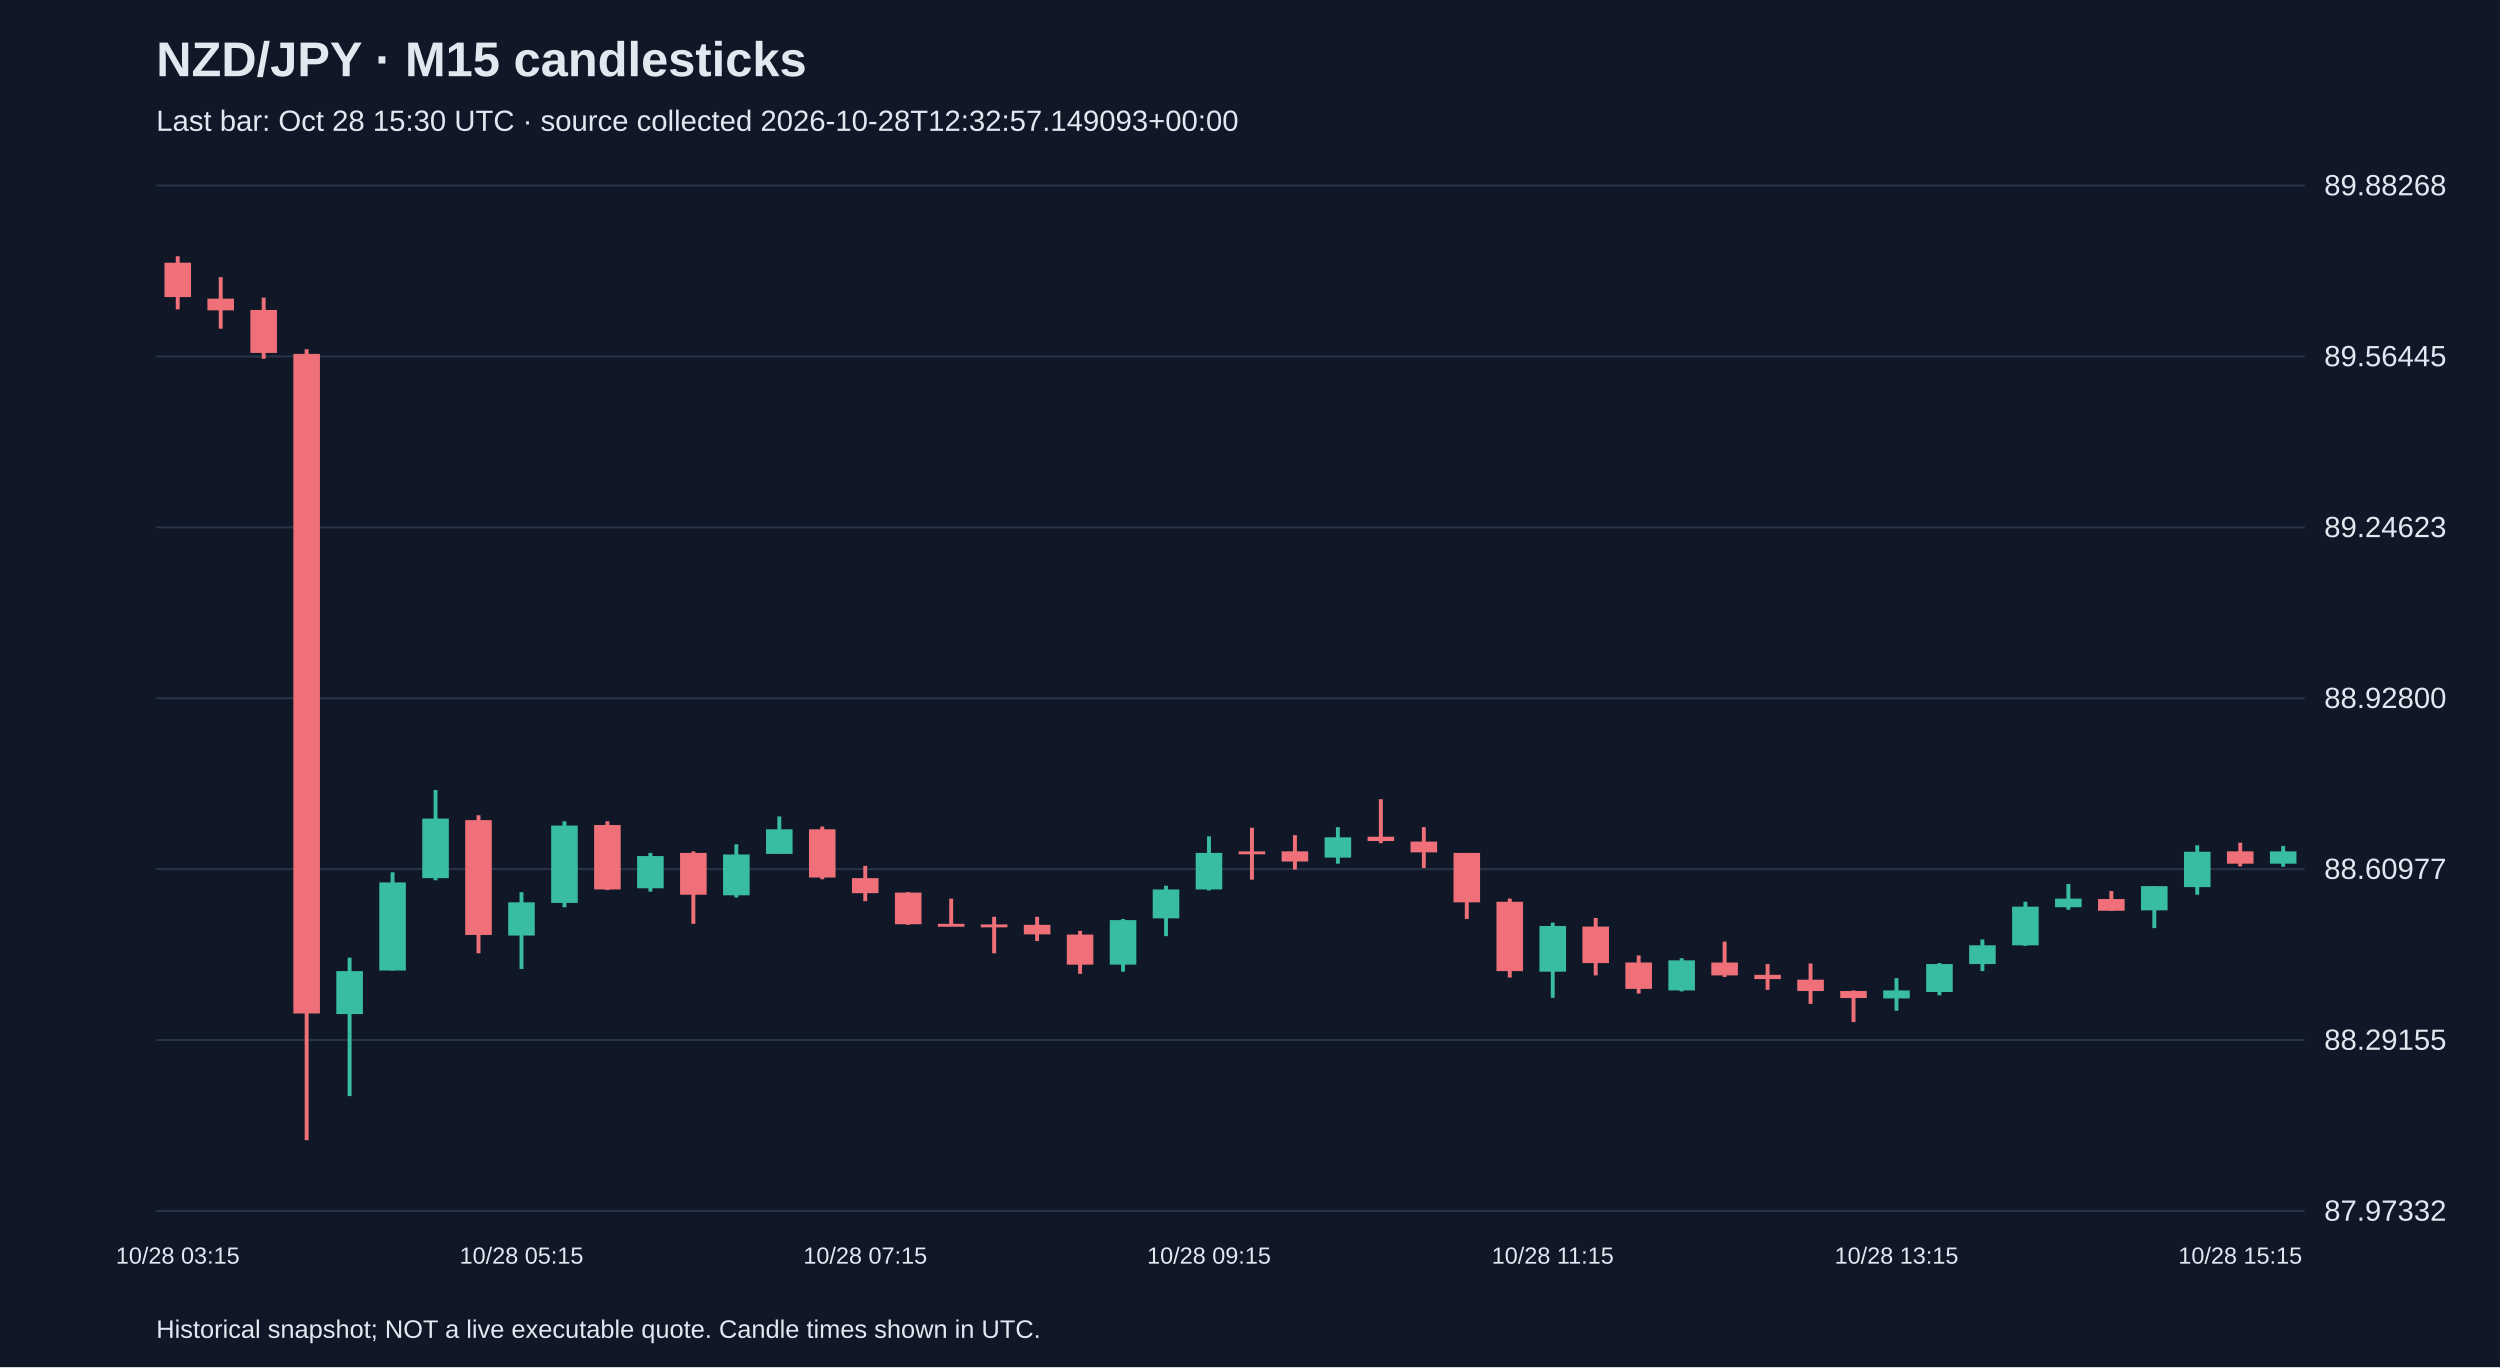
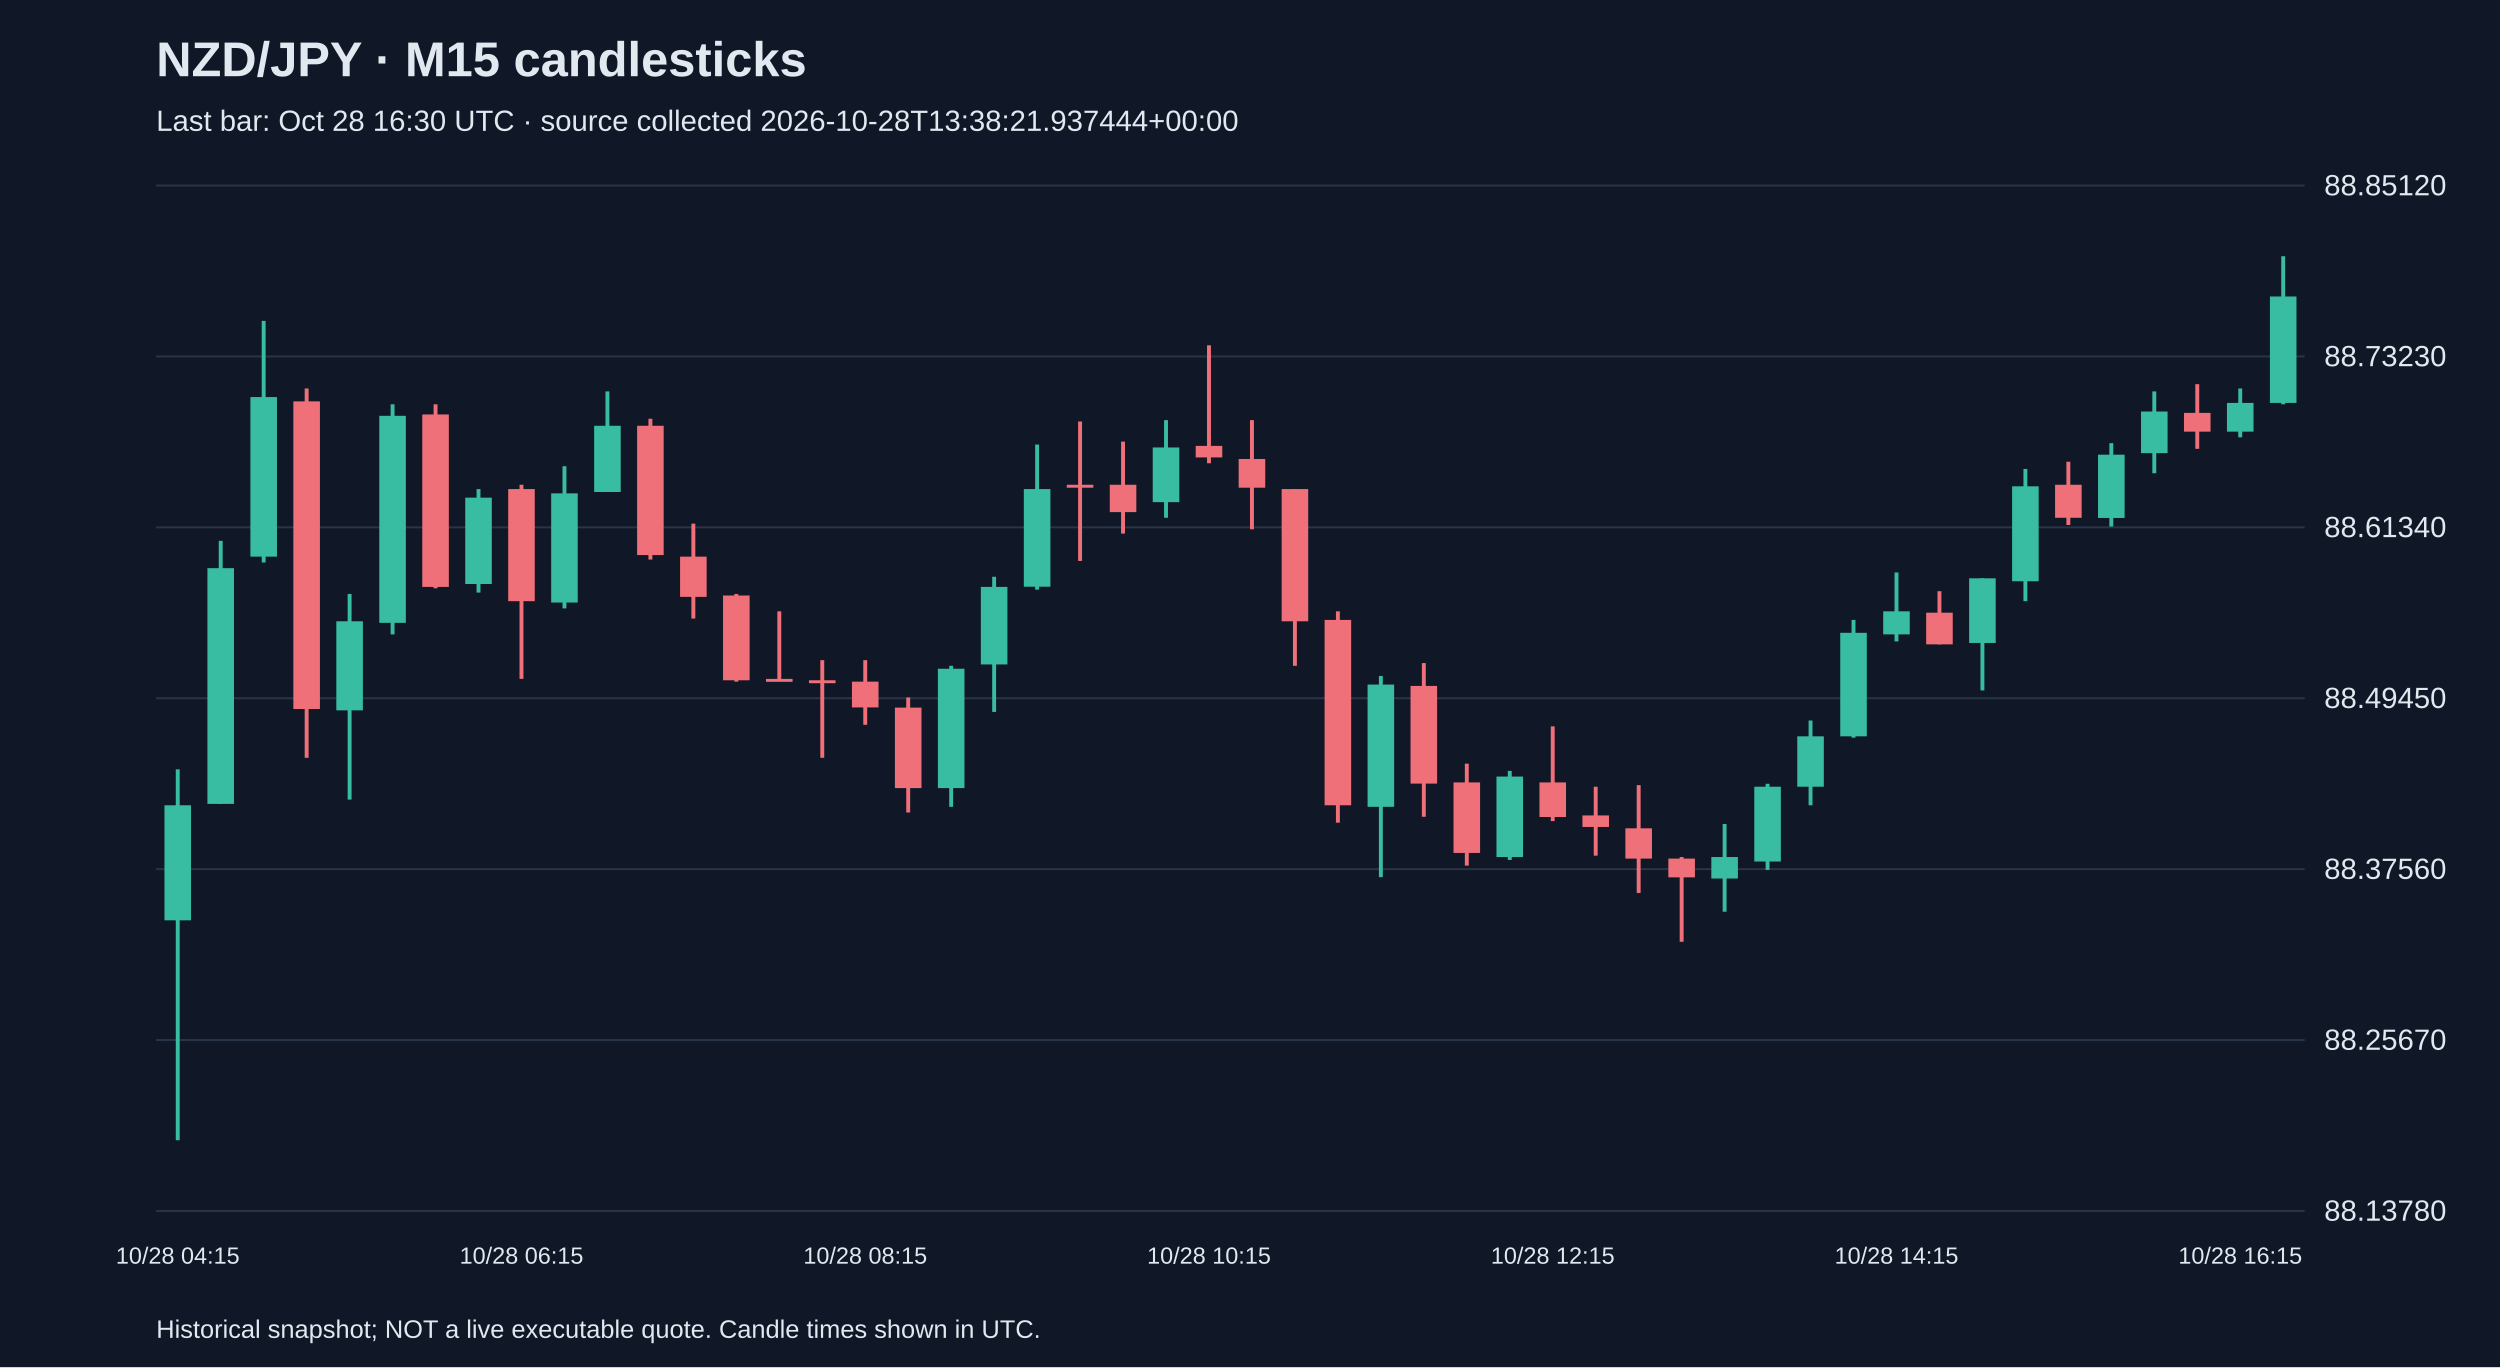
<svg xmlns="http://www.w3.org/2000/svg" viewBox="0 0 1280 700">
  <rect width="100%" height="100%" fill="#101827" />
  <style>text{font-family:Arial,sans-serif;fill:#e2e8f0}</style>
  <text x="80" y="39" font-size="25" font-weight="bold">NZD/JPY · M15 candlesticks</text>
-   <text x="80" y="67" font-size="15" fill="#a6b1c5">Last bar: Oct 28 15:30 UTC · source collected 2026-10-28T12:32:57.149093+00:00</text>
+   <text x="80" y="67" font-size="15" fill="#a6b1c5">Last bar: Oct 28 16:30 UTC · source collected 2026-10-28T13:38:21.937444+00:00</text>
  <line x1="80" y1="620.0" x2="1180" y2="620.0" stroke="#283548" />
-   <text x="1190" y="625.0" font-size="15">87.97332</text>
+   <text x="1190" y="625.0" font-size="15">88.13780</text>
  <line x1="80" y1="532.5" x2="1180" y2="532.5" stroke="#283548" />
-   <text x="1190" y="537.5" font-size="15">88.29155</text>
+   <text x="1190" y="537.5" font-size="15">88.25670</text>
  <line x1="80" y1="445.0" x2="1180" y2="445.0" stroke="#283548" />
-   <text x="1190" y="450.0" font-size="15">88.60977</text>
+   <text x="1190" y="450.0" font-size="15">88.37560</text>
  <line x1="80" y1="357.5" x2="1180" y2="357.5" stroke="#283548" />
-   <text x="1190" y="362.5" font-size="15">88.92800</text>
+   <text x="1190" y="362.5" font-size="15">88.49450</text>
  <line x1="80" y1="270.0" x2="1180" y2="270.0" stroke="#283548" />
-   <text x="1190" y="275.0" font-size="15">89.24623</text>
+   <text x="1190" y="275.0" font-size="15">88.61340</text>
  <line x1="80" y1="182.5" x2="1180" y2="182.5" stroke="#283548" />
-   <text x="1190" y="187.5" font-size="15">89.56445</text>
+   <text x="1190" y="187.5" font-size="15">88.73230</text>
  <line x1="80" y1="95.0" x2="1180" y2="95.0" stroke="#283548" />
-   <text x="1190" y="100.0" font-size="15">89.88268</text>
-   <line x1="91.0" y1="131.2" x2="91.0" y2="158.4" stroke="#f07079" stroke-width="2" />
-   <rect x="84.2" y="134.5" width="13.6" height="17.6" fill="#f07079" />
-   <text x="91.0" y="647" text-anchor="middle" font-size="12">10/28 03:15</text>
-   <line x1="113.0" y1="141.9" x2="113.0" y2="168.3" stroke="#f07079" stroke-width="2" />
-   <rect x="106.2" y="152.9" width="13.6" height="6.0" fill="#f07079" />
-   <line x1="135.0" y1="152.4" x2="135.0" y2="183.7" stroke="#f07079" stroke-width="2" />
-   <rect x="128.2" y="158.7" width="13.6" height="22.0" fill="#f07079" />
-   <line x1="157.0" y1="178.8" x2="157.0" y2="583.8" stroke="#f07079" stroke-width="2" />
-   <rect x="150.2" y="181.2" width="13.6" height="337.7" fill="#f07079" />
-   <line x1="179.0" y1="490.3" x2="179.0" y2="561.2" stroke="#38bca2" stroke-width="2" />
-   <rect x="172.2" y="497.2" width="13.6" height="22.0" fill="#38bca2" />
-   <line x1="201.0" y1="446.6" x2="201.0" y2="496.9" stroke="#38bca2" stroke-width="2" />
-   <rect x="194.2" y="451.8" width="13.6" height="45.1" fill="#38bca2" />
-   <line x1="223.0" y1="404.5" x2="223.0" y2="450.7" stroke="#38bca2" stroke-width="2" />
-   <rect x="216.2" y="419.1" width="13.6" height="30.5" fill="#38bca2" />
-   <line x1="245.0" y1="417.4" x2="245.0" y2="488.1" stroke="#f07079" stroke-width="2" />
-   <rect x="238.2" y="419.9" width="13.6" height="58.8" fill="#f07079" />
-   <line x1="267.0" y1="456.8" x2="267.0" y2="496.1" stroke="#38bca2" stroke-width="2" />
-   <rect x="260.2" y="462.0" width="13.6" height="17.0" fill="#38bca2" />
-   <text x="267.0" y="647" text-anchor="middle" font-size="12">10/28 05:15</text>
-   <line x1="289.0" y1="420.5" x2="289.0" y2="464.5" stroke="#38bca2" stroke-width="2" />
-   <rect x="282.2" y="422.7" width="13.6" height="39.6" fill="#38bca2" />
-   <line x1="311.0" y1="420.5" x2="311.0" y2="455.7" stroke="#f07079" stroke-width="2" />
-   <rect x="304.2" y="422.4" width="13.6" height="33.0" fill="#f07079" />
-   <line x1="333.0" y1="436.7" x2="333.0" y2="456.5" stroke="#38bca2" stroke-width="2" />
-   <rect x="326.2" y="438.3" width="13.6" height="16.5" fill="#38bca2" />
-   <line x1="355.0" y1="435.9" x2="355.0" y2="473.0" stroke="#f07079" stroke-width="2" />
-   <rect x="348.2" y="436.7" width="13.6" height="21.4" fill="#f07079" />
-   <line x1="377.0" y1="432.3" x2="377.0" y2="459.5" stroke="#38bca2" stroke-width="2" />
-   <rect x="370.2" y="437.5" width="13.6" height="20.9" fill="#38bca2" />
-   <line x1="399.0" y1="418.0" x2="399.0" y2="437.2" stroke="#38bca2" stroke-width="2" />
-   <rect x="392.2" y="424.6" width="13.6" height="12.6" fill="#38bca2" />
-   <line x1="421.0" y1="423.2" x2="421.0" y2="450.2" stroke="#f07079" stroke-width="2" />
-   <rect x="414.2" y="424.6" width="13.6" height="24.7" fill="#f07079" />
-   <line x1="443.0" y1="443.3" x2="443.0" y2="461.4" stroke="#f07079" stroke-width="2" />
-   <rect x="436.2" y="449.6" width="13.6" height="7.7" fill="#f07079" />
-   <text x="443.0" y="647" text-anchor="middle" font-size="12">10/28 07:15</text>
-   <line x1="465.0" y1="456.8" x2="465.0" y2="473.5" stroke="#f07079" stroke-width="2" />
-   <rect x="458.2" y="457.0" width="13.6" height="16.2" fill="#f07079" />
-   <line x1="487.0" y1="460.1" x2="487.0" y2="473.3" stroke="#f07079" stroke-width="2" />
-   <rect x="480.2" y="473.0" width="13.6" height="1.5" fill="#f07079" />
-   <line x1="509.0" y1="469.4" x2="509.0" y2="488.1" stroke="#f07079" stroke-width="2" />
-   <rect x="502.2" y="473.3" width="13.6" height="1.5" fill="#f07079" />
-   <line x1="531.0" y1="469.4" x2="531.0" y2="481.8" stroke="#f07079" stroke-width="2" />
-   <rect x="524.2" y="473.5" width="13.6" height="4.9" fill="#f07079" />
-   <line x1="553.0" y1="476.6" x2="553.0" y2="498.6" stroke="#f07079" stroke-width="2" />
-   <rect x="546.2" y="478.5" width="13.6" height="15.4" fill="#f07079" />
-   <line x1="575.0" y1="470.5" x2="575.0" y2="497.5" stroke="#38bca2" stroke-width="2" />
-   <rect x="568.2" y="471.1" width="13.6" height="22.8" fill="#38bca2" />
-   <line x1="597.0" y1="453.5" x2="597.0" y2="479.3" stroke="#38bca2" stroke-width="2" />
-   <rect x="590.2" y="455.4" width="13.6" height="14.8" fill="#38bca2" />
-   <line x1="619.0" y1="428.2" x2="619.0" y2="455.9" stroke="#38bca2" stroke-width="2" />
-   <rect x="612.2" y="436.7" width="13.6" height="18.7" fill="#38bca2" />
-   <text x="619.0" y="647" text-anchor="middle" font-size="12">10/28 09:15</text>
-   <line x1="641.0" y1="423.8" x2="641.0" y2="450.4" stroke="#f07079" stroke-width="2" />
-   <rect x="634.2" y="435.9" width="13.6" height="1.5" fill="#f07079" />
-   <line x1="663.0" y1="427.6" x2="663.0" y2="445.2" stroke="#f07079" stroke-width="2" />
-   <rect x="656.2" y="435.9" width="13.6" height="5.2" fill="#f07079" />
-   <line x1="685.0" y1="423.5" x2="685.0" y2="442.2" stroke="#38bca2" stroke-width="2" />
-   <rect x="678.2" y="428.7" width="13.6" height="10.4" fill="#38bca2" />
-   <line x1="707.0" y1="409.2" x2="707.0" y2="431.7" stroke="#f07079" stroke-width="2" />
-   <rect x="700.2" y="428.4" width="13.6" height="2.2" fill="#f07079" />
-   <line x1="729.0" y1="423.5" x2="729.0" y2="444.4" stroke="#f07079" stroke-width="2" />
-   <rect x="722.2" y="430.9" width="13.6" height="5.5" fill="#f07079" />
-   <line x1="751.0" y1="436.7" x2="751.0" y2="470.5" stroke="#f07079" stroke-width="2" />
-   <rect x="744.2" y="436.7" width="13.6" height="25.3" fill="#f07079" />
-   <line x1="773.0" y1="460.1" x2="773.0" y2="500.5" stroke="#f07079" stroke-width="2" />
-   <rect x="766.2" y="461.7" width="13.6" height="35.5" fill="#f07079" />
-   <line x1="795.0" y1="472.4" x2="795.0" y2="510.9" stroke="#38bca2" stroke-width="2" />
-   <rect x="788.2" y="474.1" width="13.6" height="23.4" fill="#38bca2" />
-   <text x="795.0" y="647" text-anchor="middle" font-size="12">10/28 11:15</text>
-   <line x1="817.0" y1="470.0" x2="817.0" y2="499.4" stroke="#f07079" stroke-width="2" />
-   <rect x="810.2" y="474.4" width="13.6" height="18.7" fill="#f07079" />
-   <line x1="839.0" y1="489.2" x2="839.0" y2="508.7" stroke="#f07079" stroke-width="2" />
-   <rect x="832.2" y="492.8" width="13.6" height="13.5" fill="#f07079" />
-   <line x1="861.0" y1="490.6" x2="861.0" y2="507.6" stroke="#38bca2" stroke-width="2" />
-   <rect x="854.2" y="491.7" width="13.6" height="15.4" fill="#38bca2" />
-   <line x1="883.0" y1="482.1" x2="883.0" y2="500.2" stroke="#f07079" stroke-width="2" />
-   <rect x="876.2" y="492.8" width="13.6" height="6.6" fill="#f07079" />
-   <line x1="905.0" y1="493.6" x2="905.0" y2="506.8" stroke="#f07079" stroke-width="2" />
-   <rect x="898.2" y="499.1" width="13.6" height="2.2" fill="#f07079" />
-   <line x1="927.0" y1="493.3" x2="927.0" y2="514.0" stroke="#f07079" stroke-width="2" />
-   <rect x="920.2" y="501.6" width="13.6" height="5.8" fill="#f07079" />
-   <line x1="949.0" y1="507.1" x2="949.0" y2="523.3" stroke="#f07079" stroke-width="2" />
-   <rect x="942.2" y="507.4" width="13.6" height="3.6" fill="#f07079" />
-   <line x1="971.0" y1="500.8" x2="971.0" y2="517.5" stroke="#38bca2" stroke-width="2" />
-   <rect x="964.2" y="507.1" width="13.6" height="4.1" fill="#38bca2" />
-   <text x="971.0" y="647" text-anchor="middle" font-size="12">10/28 13:15</text>
-   <line x1="993.0" y1="493.1" x2="993.0" y2="509.6" stroke="#38bca2" stroke-width="2" />
-   <rect x="986.2" y="493.6" width="13.6" height="14.3" fill="#38bca2" />
-   <line x1="1015.0" y1="481.0" x2="1015.0" y2="497.2" stroke="#38bca2" stroke-width="2" />
-   <rect x="1008.2" y="484.0" width="13.6" height="9.6" fill="#38bca2" />
-   <line x1="1037.0" y1="461.7" x2="1037.0" y2="484.3" stroke="#38bca2" stroke-width="2" />
-   <rect x="1030.2" y="464.2" width="13.6" height="19.8" fill="#38bca2" />
-   <line x1="1059.0" y1="452.6" x2="1059.0" y2="465.8" stroke="#38bca2" stroke-width="2" />
-   <rect x="1052.2" y="460.1" width="13.6" height="4.4" fill="#38bca2" />
-   <line x1="1081.0" y1="456.2" x2="1081.0" y2="466.4" stroke="#f07079" stroke-width="2" />
-   <rect x="1074.2" y="460.3" width="13.6" height="6.0" fill="#f07079" />
-   <line x1="1103.0" y1="453.7" x2="1103.0" y2="475.2" stroke="#38bca2" stroke-width="2" />
-   <rect x="1096.2" y="453.7" width="13.6" height="12.4" fill="#38bca2" />
-   <line x1="1125.0" y1="432.8" x2="1125.0" y2="458.1" stroke="#38bca2" stroke-width="2" />
-   <rect x="1118.2" y="436.1" width="13.6" height="18.1" fill="#38bca2" />
-   <line x1="1147.0" y1="431.5" x2="1147.0" y2="443.6" stroke="#f07079" stroke-width="2" />
-   <rect x="1140.2" y="435.9" width="13.6" height="6.3" fill="#f07079" />
-   <text x="1147.0" y="647" text-anchor="middle" font-size="12">10/28 15:15</text>
-   <line x1="1169.0" y1="433.1" x2="1169.0" y2="443.8" stroke="#38bca2" stroke-width="2" />
-   <rect x="1162.2" y="435.9" width="13.6" height="6.3" fill="#38bca2" />
+   <text x="1190" y="100.0" font-size="15">88.85120</text>
+   <line x1="91.0" y1="393.9" x2="91.0" y2="583.8" stroke="#38bca2" stroke-width="2" />
+   <rect x="84.2" y="412.3" width="13.6" height="58.9" fill="#38bca2" />
+   <text x="91.0" y="647" text-anchor="middle" font-size="12">10/28 04:15</text>
+   <line x1="113.0" y1="276.9" x2="113.0" y2="411.6" stroke="#38bca2" stroke-width="2" />
+   <rect x="106.2" y="290.9" width="13.6" height="120.7" fill="#38bca2" />
+   <line x1="135.0" y1="164.3" x2="135.0" y2="288.0" stroke="#38bca2" stroke-width="2" />
+   <rect x="128.2" y="203.3" width="13.6" height="81.7" fill="#38bca2" />
+   <line x1="157.0" y1="198.9" x2="157.0" y2="388.0" stroke="#f07079" stroke-width="2" />
+   <rect x="150.2" y="205.5" width="13.6" height="157.5" fill="#f07079" />
+   <line x1="179.0" y1="304.1" x2="179.0" y2="409.4" stroke="#38bca2" stroke-width="2" />
+   <rect x="172.2" y="318.1" width="13.6" height="45.6" fill="#38bca2" />
+   <line x1="201.0" y1="207.0" x2="201.0" y2="324.8" stroke="#38bca2" stroke-width="2" />
+   <rect x="194.2" y="212.9" width="13.6" height="106.0" fill="#38bca2" />
+   <line x1="223.0" y1="207.0" x2="223.0" y2="301.2" stroke="#f07079" stroke-width="2" />
+   <rect x="216.2" y="212.2" width="13.6" height="88.3" fill="#f07079" />
+   <line x1="245.0" y1="250.4" x2="245.0" y2="303.4" stroke="#38bca2" stroke-width="2" />
+   <rect x="238.2" y="254.8" width="13.6" height="44.2" fill="#38bca2" />
+   <line x1="267.0" y1="248.2" x2="267.0" y2="347.6" stroke="#f07079" stroke-width="2" />
+   <rect x="260.2" y="250.4" width="13.6" height="57.4" fill="#f07079" />
+   <text x="267.0" y="647" text-anchor="middle" font-size="12">10/28 06:15</text>
+   <line x1="289.0" y1="238.7" x2="289.0" y2="311.5" stroke="#38bca2" stroke-width="2" />
+   <rect x="282.2" y="252.6" width="13.6" height="55.9" fill="#38bca2" />
+   <line x1="311.0" y1="200.4" x2="311.0" y2="251.9" stroke="#38bca2" stroke-width="2" />
+   <rect x="304.2" y="218.0" width="13.6" height="33.9" fill="#38bca2" />
+   <line x1="333.0" y1="214.4" x2="333.0" y2="286.5" stroke="#f07079" stroke-width="2" />
+   <rect x="326.2" y="218.0" width="13.6" height="66.2" fill="#f07079" />
+   <line x1="355.0" y1="268.1" x2="355.0" y2="316.7" stroke="#f07079" stroke-width="2" />
+   <rect x="348.2" y="285.0" width="13.6" height="20.6" fill="#f07079" />
+   <line x1="377.0" y1="304.1" x2="377.0" y2="349.0" stroke="#f07079" stroke-width="2" />
+   <rect x="370.2" y="304.9" width="13.6" height="43.4" fill="#f07079" />
+   <line x1="399.0" y1="313.0" x2="399.0" y2="348.3" stroke="#f07079" stroke-width="2" />
+   <rect x="392.2" y="347.6" width="13.6" height="1.5" fill="#f07079" />
+   <line x1="421.0" y1="338.0" x2="421.0" y2="388.0" stroke="#f07079" stroke-width="2" />
+   <rect x="414.2" y="348.3" width="13.6" height="1.5" fill="#f07079" />
+   <line x1="443.0" y1="338.0" x2="443.0" y2="371.1" stroke="#f07079" stroke-width="2" />
+   <rect x="436.2" y="349.0" width="13.6" height="13.2" fill="#f07079" />
+   <text x="443.0" y="647" text-anchor="middle" font-size="12">10/28 08:15</text>
+   <line x1="465.0" y1="357.1" x2="465.0" y2="416.0" stroke="#f07079" stroke-width="2" />
+   <rect x="458.2" y="362.3" width="13.6" height="41.2" fill="#f07079" />
+   <line x1="487.0" y1="340.9" x2="487.0" y2="413.1" stroke="#38bca2" stroke-width="2" />
+   <rect x="480.2" y="342.4" width="13.6" height="61.1" fill="#38bca2" />
+   <line x1="509.0" y1="295.3" x2="509.0" y2="364.5" stroke="#38bca2" stroke-width="2" />
+   <rect x="502.2" y="300.5" width="13.6" height="39.7" fill="#38bca2" />
+   <line x1="531.0" y1="227.6" x2="531.0" y2="301.9" stroke="#38bca2" stroke-width="2" />
+   <rect x="524.2" y="250.4" width="13.6" height="50.0" fill="#38bca2" />
+   <line x1="553.0" y1="215.8" x2="553.0" y2="287.2" stroke="#f07079" stroke-width="2" />
+   <rect x="546.2" y="248.2" width="13.6" height="1.5" fill="#f07079" />
+   <line x1="575.0" y1="226.1" x2="575.0" y2="273.2" stroke="#f07079" stroke-width="2" />
+   <rect x="568.2" y="248.2" width="13.6" height="14.0" fill="#f07079" />
+   <line x1="597.0" y1="215.1" x2="597.0" y2="265.1" stroke="#38bca2" stroke-width="2" />
+   <rect x="590.2" y="229.1" width="13.6" height="28.0" fill="#38bca2" />
+   <line x1="619.0" y1="176.8" x2="619.0" y2="237.2" stroke="#f07079" stroke-width="2" />
+   <rect x="612.2" y="228.3" width="13.6" height="5.9" fill="#f07079" />
+   <text x="619.0" y="647" text-anchor="middle" font-size="12">10/28 10:15</text>
+   <line x1="641.0" y1="215.1" x2="641.0" y2="271.0" stroke="#f07079" stroke-width="2" />
+   <rect x="634.2" y="235.0" width="13.6" height="14.7" fill="#f07079" />
+   <line x1="663.0" y1="250.4" x2="663.0" y2="340.9" stroke="#f07079" stroke-width="2" />
+   <rect x="656.2" y="250.4" width="13.6" height="67.7" fill="#f07079" />
+   <line x1="685.0" y1="313.0" x2="685.0" y2="421.2" stroke="#f07079" stroke-width="2" />
+   <rect x="678.2" y="317.4" width="13.6" height="94.9" fill="#f07079" />
+   <line x1="707.0" y1="346.1" x2="707.0" y2="449.1" stroke="#38bca2" stroke-width="2" />
+   <rect x="700.2" y="350.5" width="13.6" height="62.6" fill="#38bca2" />
+   <line x1="729.0" y1="339.5" x2="729.0" y2="418.2" stroke="#f07079" stroke-width="2" />
+   <rect x="722.2" y="351.2" width="13.6" height="50.0" fill="#f07079" />
+   <line x1="751.0" y1="391.0" x2="751.0" y2="443.2" stroke="#f07079" stroke-width="2" />
+   <rect x="744.2" y="400.6" width="13.6" height="36.1" fill="#f07079" />
+   <line x1="773.0" y1="394.7" x2="773.0" y2="440.3" stroke="#38bca2" stroke-width="2" />
+   <rect x="766.2" y="397.6" width="13.6" height="41.2" fill="#38bca2" />
+   <line x1="795.0" y1="371.9" x2="795.0" y2="420.4" stroke="#f07079" stroke-width="2" />
+   <rect x="788.2" y="400.6" width="13.6" height="17.7" fill="#f07079" />
+   <text x="795.0" y="647" text-anchor="middle" font-size="12">10/28 12:15</text>
+   <line x1="817.0" y1="402.8" x2="817.0" y2="438.1" stroke="#f07079" stroke-width="2" />
+   <rect x="810.2" y="417.5" width="13.6" height="5.9" fill="#f07079" />
+   <line x1="839.0" y1="402.0" x2="839.0" y2="457.2" stroke="#f07079" stroke-width="2" />
+   <rect x="832.2" y="424.1" width="13.6" height="15.5" fill="#f07079" />
+   <line x1="861.0" y1="438.8" x2="861.0" y2="482.2" stroke="#f07079" stroke-width="2" />
+   <rect x="854.2" y="439.6" width="13.6" height="9.6" fill="#f07079" />
+   <line x1="883.0" y1="421.9" x2="883.0" y2="466.8" stroke="#38bca2" stroke-width="2" />
+   <rect x="876.2" y="438.8" width="13.6" height="11.0" fill="#38bca2" />
+   <line x1="905.0" y1="401.3" x2="905.0" y2="445.4" stroke="#38bca2" stroke-width="2" />
+   <rect x="898.2" y="402.8" width="13.6" height="38.3" fill="#38bca2" />
+   <line x1="927.0" y1="368.9" x2="927.0" y2="412.3" stroke="#38bca2" stroke-width="2" />
+   <rect x="920.2" y="377.0" width="13.6" height="25.8" fill="#38bca2" />
+   <line x1="949.0" y1="317.4" x2="949.0" y2="377.7" stroke="#38bca2" stroke-width="2" />
+   <rect x="942.2" y="324.0" width="13.6" height="53.0" fill="#38bca2" />
+   <line x1="971.0" y1="293.1" x2="971.0" y2="328.4" stroke="#38bca2" stroke-width="2" />
+   <rect x="964.2" y="313.0" width="13.6" height="11.8" fill="#38bca2" />
+   <text x="971.0" y="647" text-anchor="middle" font-size="12">10/28 14:15</text>
+   <line x1="993.0" y1="302.7" x2="993.0" y2="329.9" stroke="#f07079" stroke-width="2" />
+   <rect x="986.2" y="313.7" width="13.6" height="16.2" fill="#f07079" />
+   <line x1="1015.0" y1="296.1" x2="1015.0" y2="353.5" stroke="#38bca2" stroke-width="2" />
+   <rect x="1008.2" y="296.1" width="13.6" height="33.1" fill="#38bca2" />
+   <line x1="1037.0" y1="240.1" x2="1037.0" y2="307.8" stroke="#38bca2" stroke-width="2" />
+   <rect x="1030.2" y="249.0" width="13.6" height="48.6" fill="#38bca2" />
+   <line x1="1059.0" y1="236.4" x2="1059.0" y2="268.8" stroke="#f07079" stroke-width="2" />
+   <rect x="1052.2" y="248.2" width="13.6" height="16.9" fill="#f07079" />
+   <line x1="1081.0" y1="226.9" x2="1081.0" y2="269.6" stroke="#38bca2" stroke-width="2" />
+   <rect x="1074.2" y="232.8" width="13.6" height="32.4" fill="#38bca2" />
+   <line x1="1103.0" y1="200.4" x2="1103.0" y2="242.3" stroke="#38bca2" stroke-width="2" />
+   <rect x="1096.2" y="210.7" width="13.6" height="21.3" fill="#38bca2" />
+   <line x1="1125.0" y1="196.7" x2="1125.0" y2="229.8" stroke="#f07079" stroke-width="2" />
+   <rect x="1118.2" y="211.4" width="13.6" height="9.6" fill="#f07079" />
+   <line x1="1147.0" y1="198.9" x2="1147.0" y2="223.9" stroke="#38bca2" stroke-width="2" />
+   <rect x="1140.2" y="206.3" width="13.6" height="14.7" fill="#38bca2" />
+   <text x="1147.0" y="647" text-anchor="middle" font-size="12">10/28 16:15</text>
+   <line x1="1169.0" y1="131.2" x2="1169.0" y2="207.0" stroke="#38bca2" stroke-width="2" />
+   <rect x="1162.2" y="151.8" width="13.6" height="54.5" fill="#38bca2" />
  <text x="80" y="685" font-size="13">Historical snapshot; NOT a live executable quote. Candle times shown in UTC.</text>
</svg>
